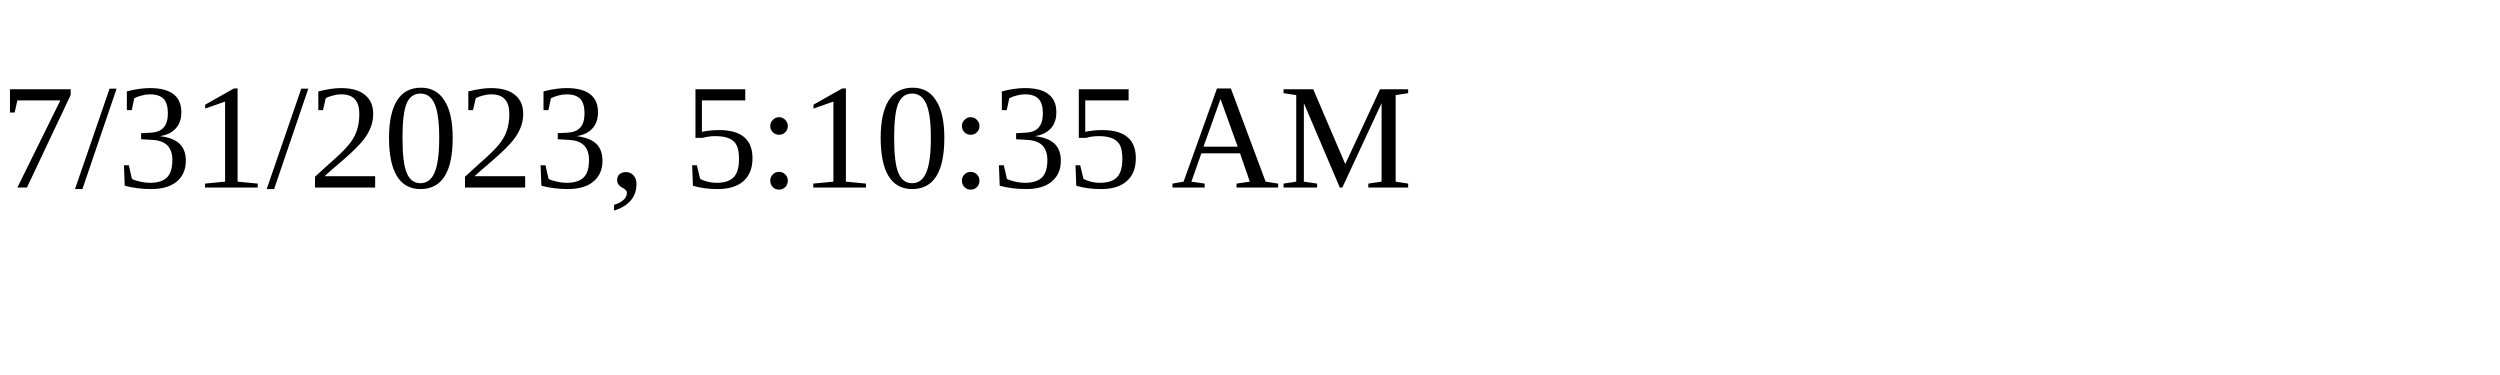
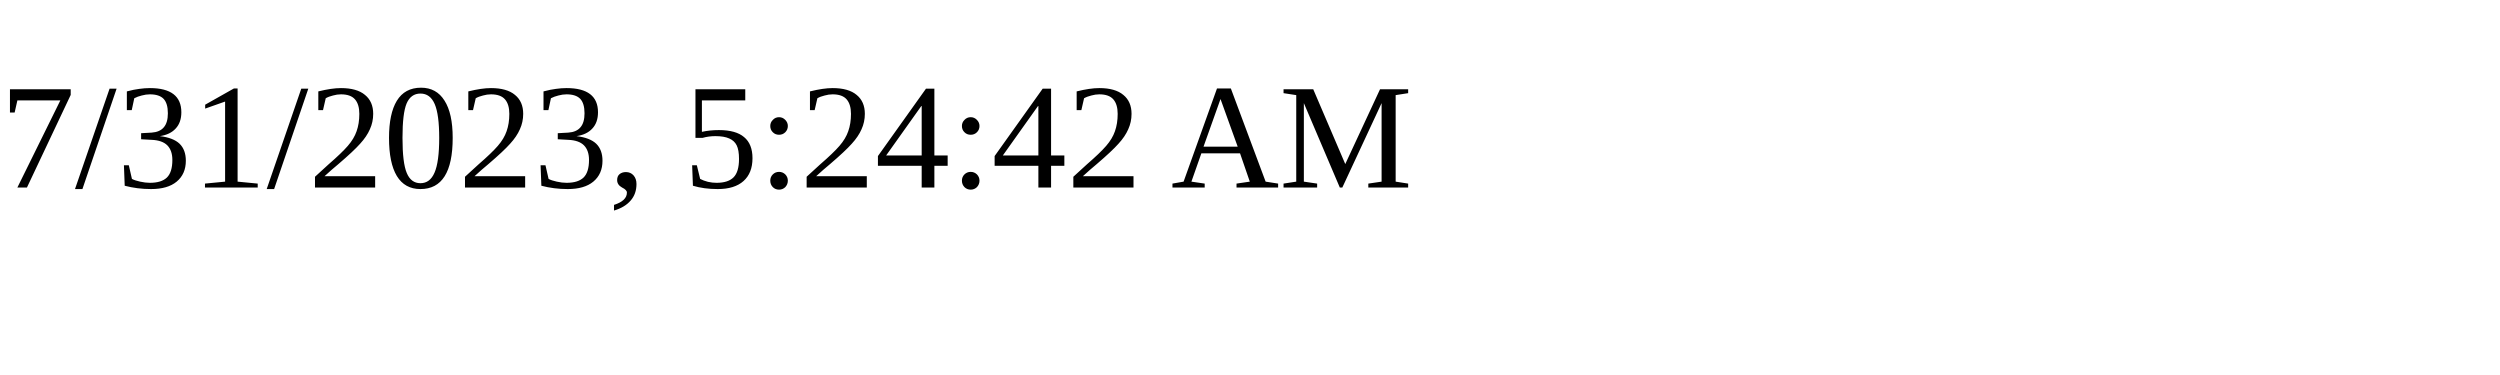
<svg xmlns="http://www.w3.org/2000/svg" height="30" width="200">
-   <text x="0" y="15">7/31/2023, 5:10:35 AM</text>
+   <text x="0" y="15">7/31/2023, 5:24:42 AM</text>
</svg>
